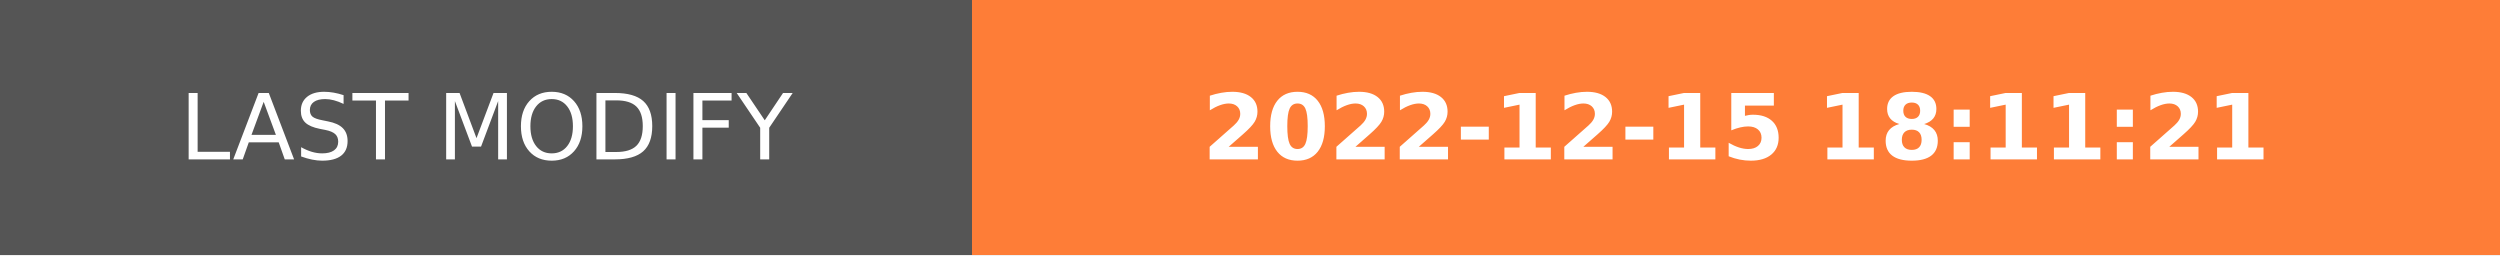
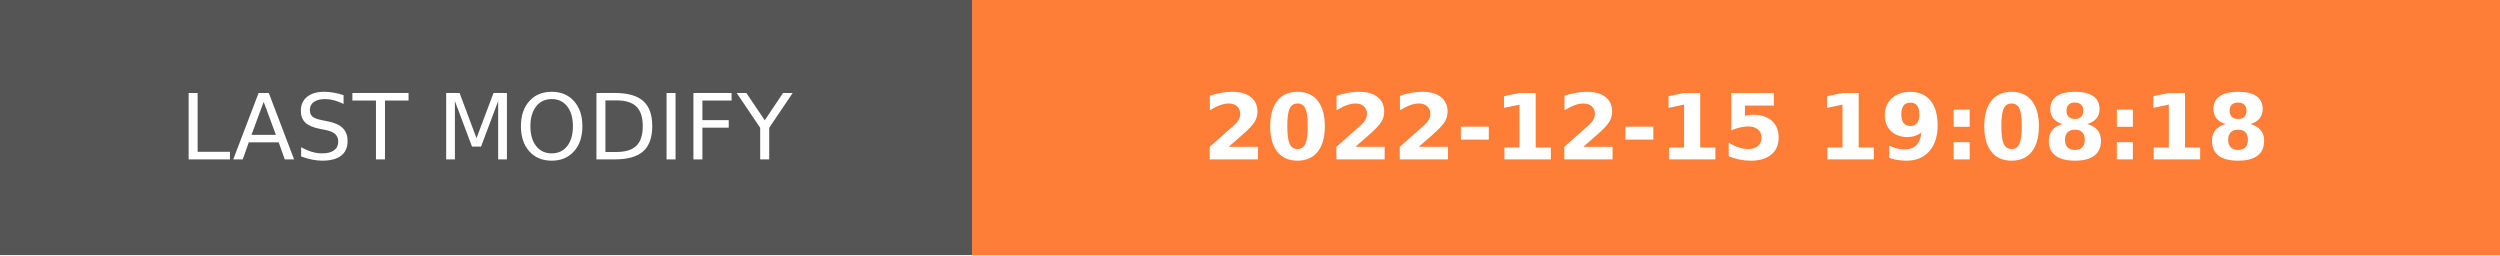
- <svg xmlns="http://www.w3.org/2000/svg" width="274.5" height="28" role="img" aria-label="LAST MODIFY: 2022-12-15 18:11:21">
+ <svg xmlns="http://www.w3.org/2000/svg" width="274.5" height="28" role="img" aria-label="LAST MODIFY: 2022-12-15 19:08:18">
  <g shape-rendering="crispEdges">
    <rect width="106.75" height="28" fill="#555" />
    <rect x="106.75" width="167.75" height="28" fill="#fe7d37" />
  </g>
  <g fill="#fff" text-anchor="middle" font-family="Verdana,Geneva,DejaVu Sans,sans-serif" text-rendering="geometricPrecision" font-size="100">
    <text transform="scale(.1)" x="533.75" y="175" textLength="827.5" fill="#fff">LAST MODIFY</text>
-     <text transform="scale(.1)" x="1906.25" y="175" textLength="1437.5" fill="#fff" font-weight="bold">2022-12-15 18:11:21</text>
+     <text transform="scale(.1)" x="1906.25" y="175" textLength="1437.5" fill="#fff" font-weight="bold">2022-12-15 19:08:18</text>
  </g>
</svg>
